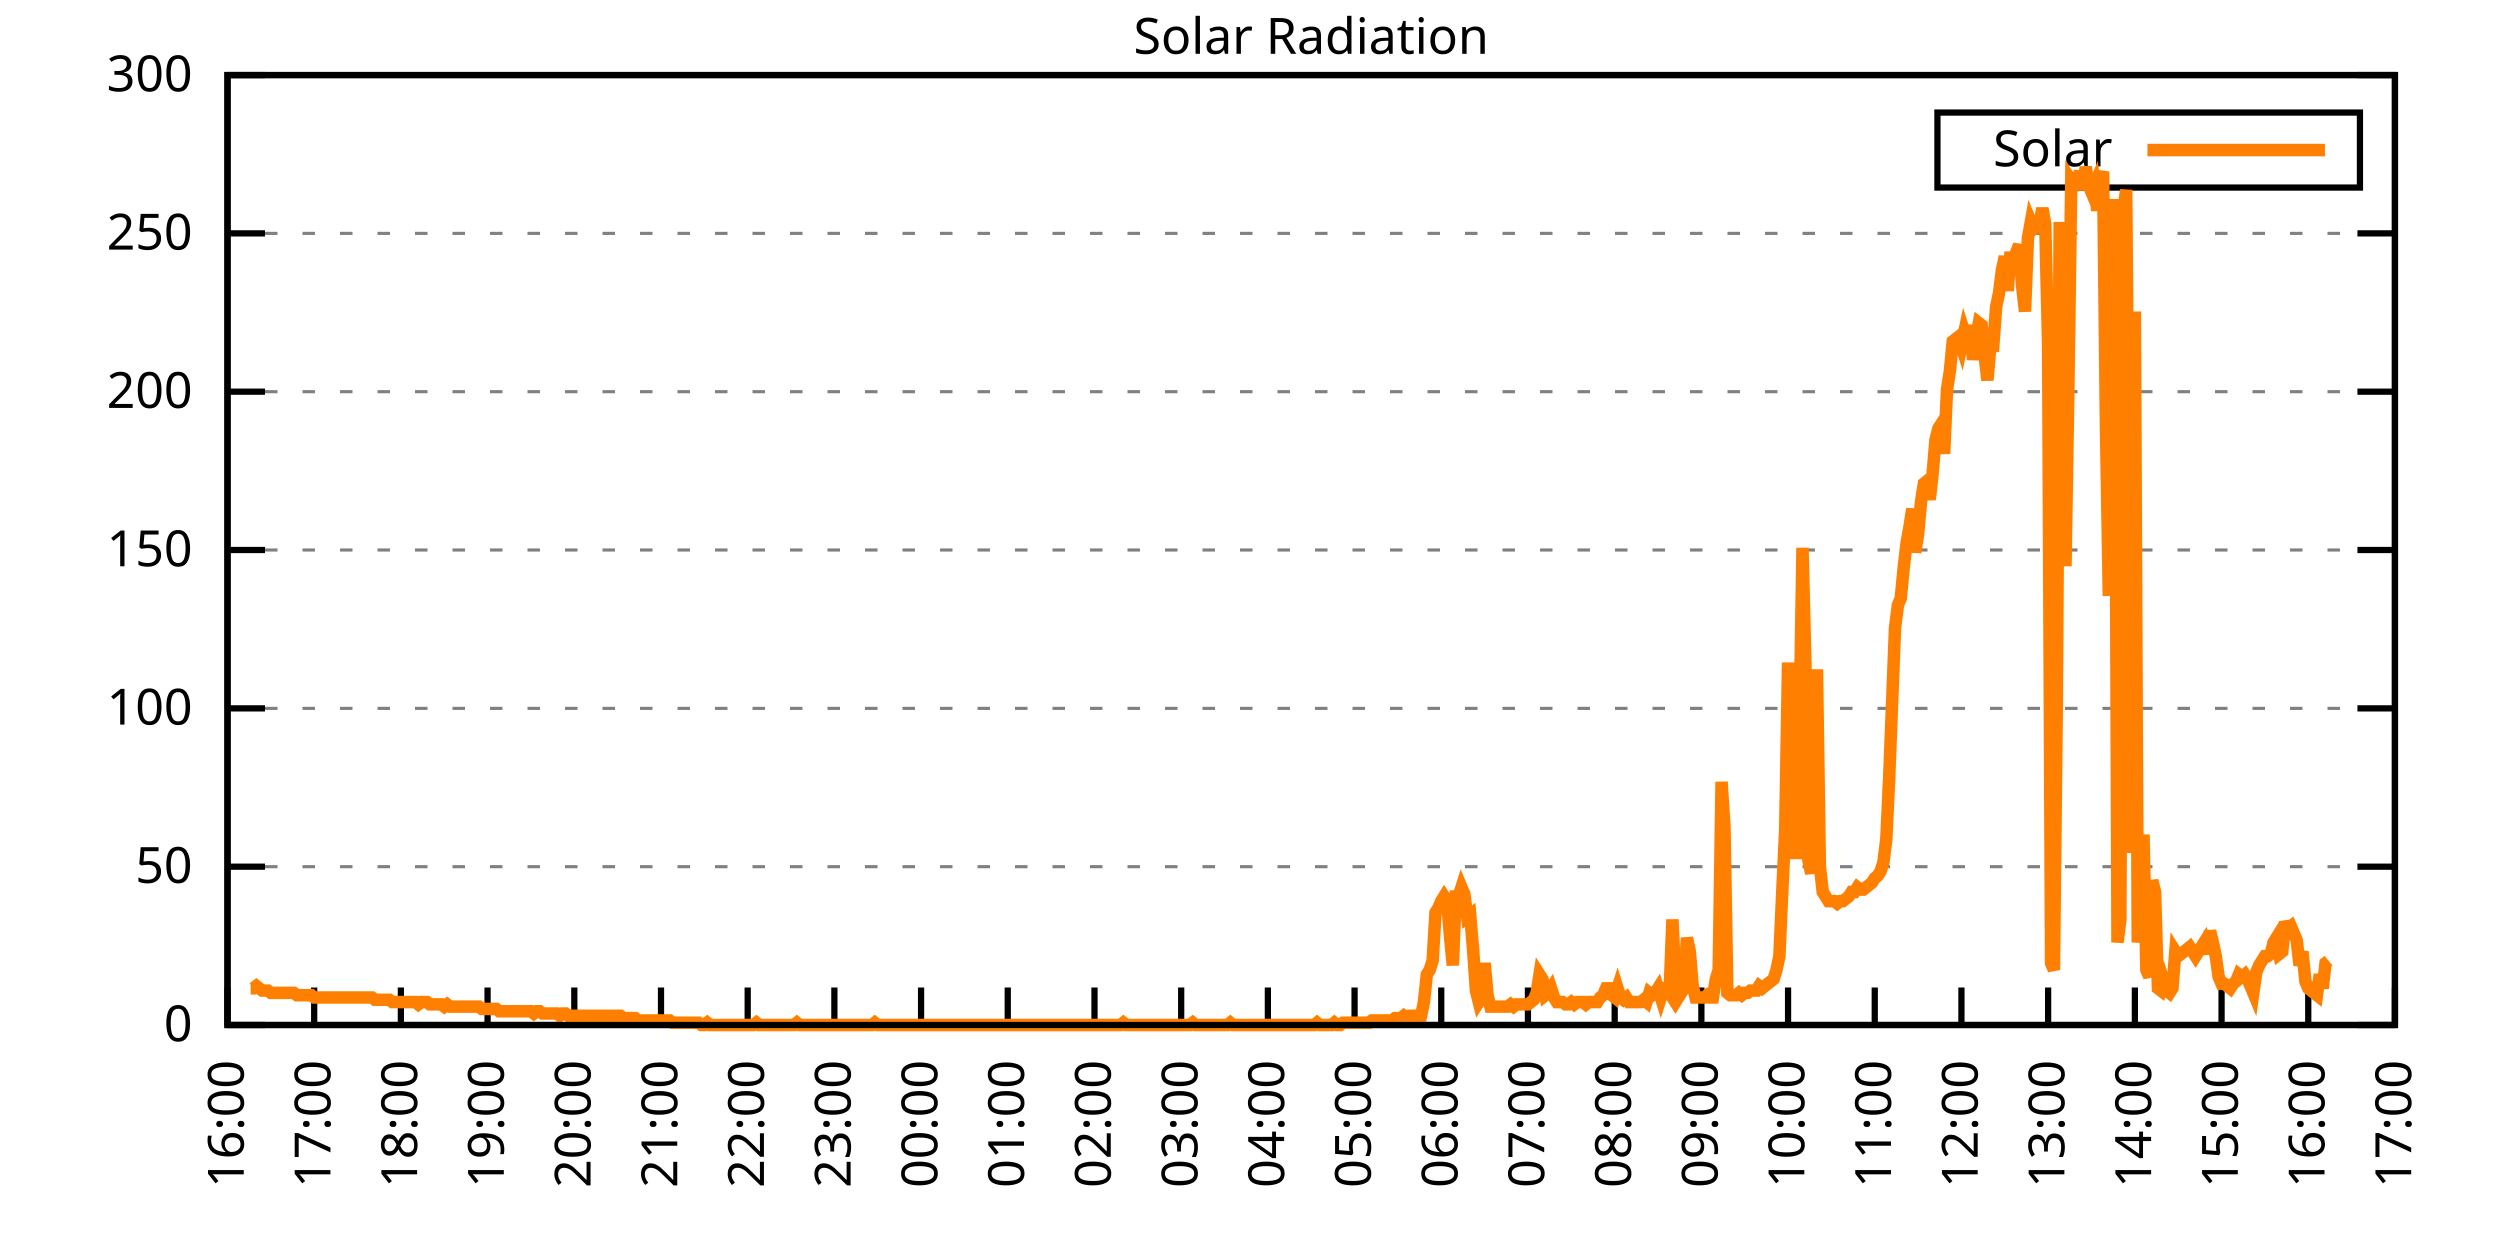
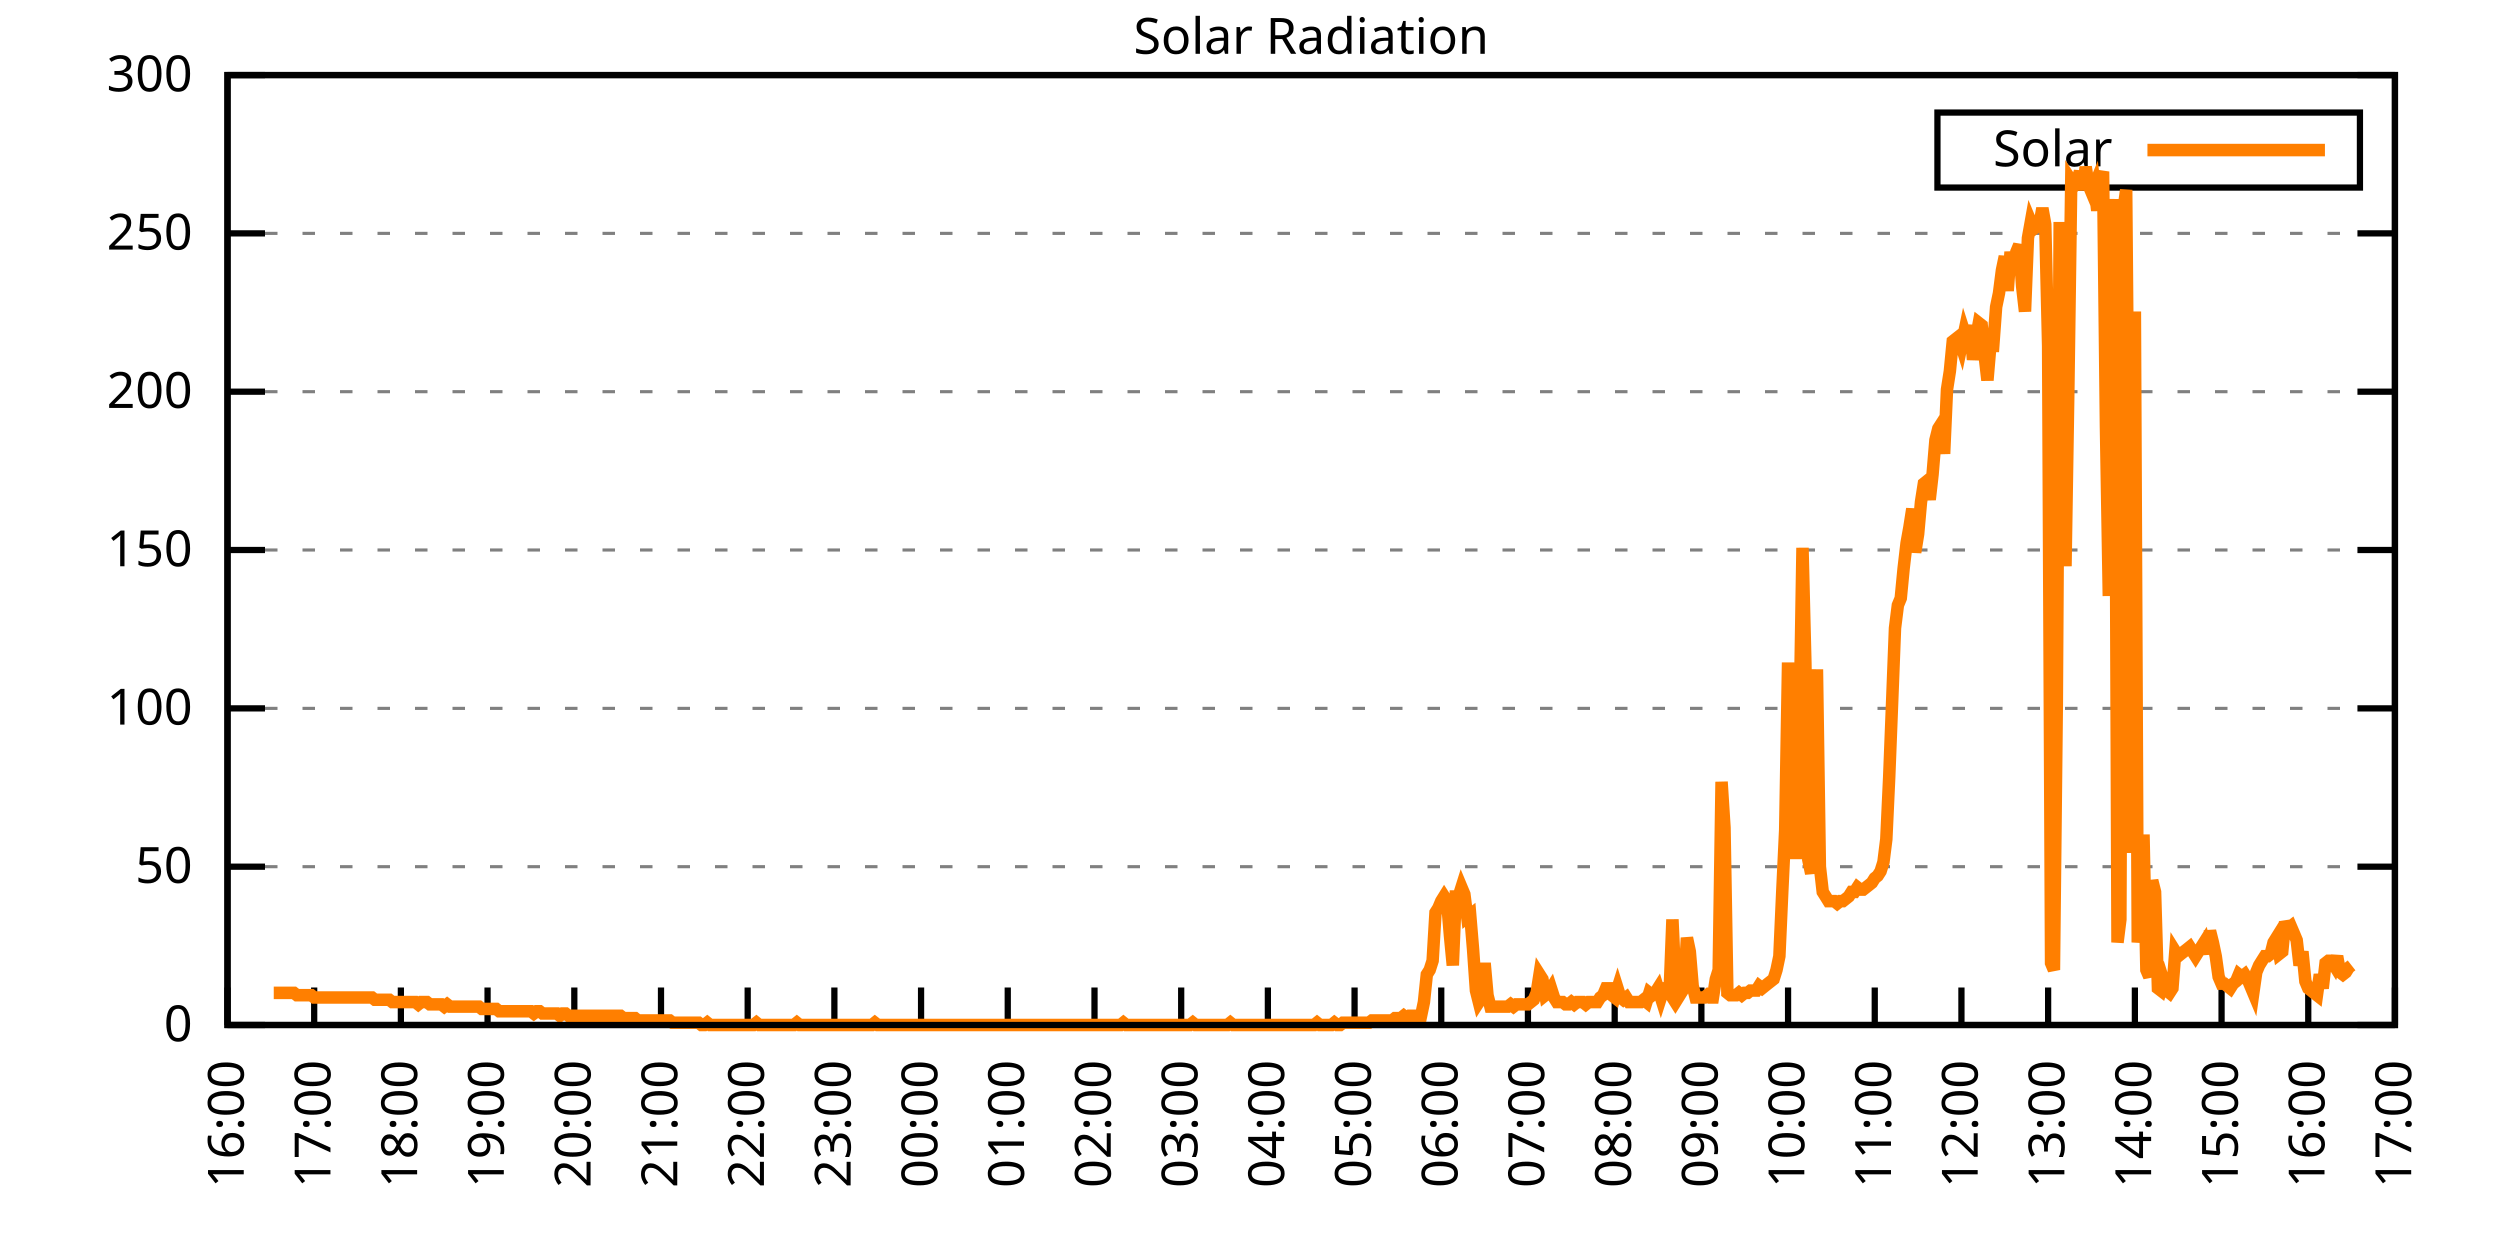
<svg xmlns="http://www.w3.org/2000/svg" xmlns:xlink="http://www.w3.org/1999/xlink" width="400" height="200" viewBox="0 0 400 200">
  <g id="gnuplot_canvas">
    <rect x="0" y="0" width="400" height="200" fill="none" />
    <defs>
      <circle id="gpDot" r="0.5" stroke-width="0.5" stroke="currentColor" />
      <path id="gpPt0" stroke-width="0.333" stroke="currentColor" d="M-1,0 h2 M0,-1 v2" />
      <path id="gpPt1" stroke-width="0.333" stroke="currentColor" d="M-1,-1 L1,1 M1,-1 L-1,1" />
      <path id="gpPt2" stroke-width="0.333" stroke="currentColor" d="M-1,0 L1,0 M0,-1 L0,1 M-1,-1 L1,1 M-1,1 L1,-1" />
      <rect id="gpPt3" stroke-width="0.333" stroke="currentColor" x="-1" y="-1" width="2" height="2" />
      <rect id="gpPt4" stroke-width="0.333" stroke="currentColor" fill="currentColor" x="-1" y="-1" width="2" height="2" />
      <circle id="gpPt5" stroke-width="0.333" stroke="currentColor" cx="0" cy="0" r="1" />
      <use xlink:href="#gpPt5" id="gpPt6" fill="currentColor" stroke="none" />
      <path id="gpPt7" stroke-width="0.333" stroke="currentColor" d="M0,-1.33 L-1.33,0.67 L1.33,0.67 z" />
      <use xlink:href="#gpPt7" id="gpPt8" fill="currentColor" stroke="none" />
      <use xlink:href="#gpPt7" id="gpPt9" stroke="currentColor" transform="rotate(180)" />
      <use xlink:href="#gpPt9" id="gpPt10" fill="currentColor" stroke="none" />
      <use xlink:href="#gpPt3" id="gpPt11" stroke="currentColor" transform="rotate(45)" />
      <use xlink:href="#gpPt11" id="gpPt12" fill="currentColor" stroke="none" />
      <path id="gpPt13" stroke-width="0.333" stroke="currentColor" d="M0,1.330 L1.265,0.411 L0.782,-1.067 L-0.782,-1.076 L-1.265,0.411 z" />
      <use xlink:href="#gpPt13" id="gpPt14" fill="currentColor" stroke="none" />
      <filter id="textbox" filterUnits="objectBoundingBox" x="0" y="0" height="1" width="1">
        <feFlood flood-color="white" flood-opacity="1" result="bgnd" />
        <feComposite in="SourceGraphic" in2="bgnd" operator="atop" />
      </filter>
      <filter id="greybox" filterUnits="objectBoundingBox" x="0" y="0" height="1" width="1">
        <feFlood flood-color="lightgrey" flood-opacity="1" result="grey" />
        <feComposite in="SourceGraphic" in2="grey" operator="atop" />
      </filter>
    </defs>
    <g fill="none" color="white" stroke="currentColor" stroke-width="1.00" stroke-linecap="butt" stroke-linejoin="miter">
</g>
    <g fill="none" color="black" stroke="currentColor" stroke-width="1.00" stroke-linecap="butt" stroke-linejoin="miter">
      <g stroke="none" shape-rendering="crispEdges">
        <polygon fill="rgb(255, 255, 255)" points="36.40,164.00 383.18,164.00 383.18,12.02 36.40,12.02 " />
      </g>
    </g>
    <g fill="none" color="black" stroke="currentColor" stroke-width="1.00" stroke-linecap="butt" stroke-linejoin="miter">
</g>
    <g fill="none" color="black" stroke="black" stroke-width="0.50" stroke-linecap="butt" stroke-linejoin="miter">
</g>
    <g fill="none" color="gray" stroke="currentColor" stroke-width="0.50" stroke-linecap="butt" stroke-linejoin="miter">
      <path stroke="gray" stroke-dasharray="2,4" class="gridline" d="M36.40,164.00 L383.19,164.00  " />
    </g>
    <g fill="none" color="gray" stroke="gray" stroke-width="1.00" stroke-linecap="butt" stroke-linejoin="miter">
</g>
    <g fill="none" color="black" stroke="currentColor" stroke-width="1.00" stroke-linecap="butt" stroke-linejoin="miter">
      <path stroke="black" d="M36.40,164.00 L42.40,164.00 M383.19,164.00 L377.19,164.00  " />
      <g transform="translate(30.80,166.60)" stroke="none" fill="black" font-family="Sans" font-size="8.00" text-anchor="end">
        <text>
          <tspan font-family="Sans"> 0</tspan>
        </text>
      </g>
    </g>
    <g fill="none" color="black" stroke="currentColor" stroke-width="1.00" stroke-linecap="butt" stroke-linejoin="miter">
</g>
    <g fill="none" color="black" stroke="black" stroke-width="0.50" stroke-linecap="butt" stroke-linejoin="miter">
</g>
    <g fill="none" color="gray" stroke="currentColor" stroke-width="0.50" stroke-linecap="butt" stroke-linejoin="miter">
      <path stroke="gray" stroke-dasharray="2,4" class="gridline" d="M36.40,138.67 L383.19,138.67  " />
    </g>
    <g fill="none" color="gray" stroke="gray" stroke-width="1.00" stroke-linecap="butt" stroke-linejoin="miter">
</g>
    <g fill="none" color="black" stroke="currentColor" stroke-width="1.00" stroke-linecap="butt" stroke-linejoin="miter">
      <path stroke="black" d="M36.40,138.67 L42.40,138.67 M383.19,138.67 L377.19,138.67  " />
      <g transform="translate(30.80,141.27)" stroke="none" fill="black" font-family="Sans" font-size="8.00" text-anchor="end">
        <text>
          <tspan font-family="Sans"> 50</tspan>
        </text>
      </g>
    </g>
    <g fill="none" color="black" stroke="currentColor" stroke-width="1.00" stroke-linecap="butt" stroke-linejoin="miter">
</g>
    <g fill="none" color="black" stroke="black" stroke-width="0.50" stroke-linecap="butt" stroke-linejoin="miter">
</g>
    <g fill="none" color="gray" stroke="currentColor" stroke-width="0.50" stroke-linecap="butt" stroke-linejoin="miter">
      <path stroke="gray" stroke-dasharray="2,4" class="gridline" d="M36.40,113.34 L383.19,113.34  " />
    </g>
    <g fill="none" color="gray" stroke="gray" stroke-width="1.00" stroke-linecap="butt" stroke-linejoin="miter">
</g>
    <g fill="none" color="black" stroke="currentColor" stroke-width="1.00" stroke-linecap="butt" stroke-linejoin="miter">
      <path stroke="black" d="M36.40,113.34 L42.40,113.34 M383.19,113.34 L377.19,113.34  " />
      <g transform="translate(30.80,115.94)" stroke="none" fill="black" font-family="Sans" font-size="8.00" text-anchor="end">
        <text>
          <tspan font-family="Sans"> 100</tspan>
        </text>
      </g>
    </g>
    <g fill="none" color="black" stroke="currentColor" stroke-width="1.00" stroke-linecap="butt" stroke-linejoin="miter">
</g>
    <g fill="none" color="black" stroke="black" stroke-width="0.50" stroke-linecap="butt" stroke-linejoin="miter">
</g>
    <g fill="none" color="gray" stroke="currentColor" stroke-width="0.50" stroke-linecap="butt" stroke-linejoin="miter">
      <path stroke="gray" stroke-dasharray="2,4" class="gridline" d="M36.40,88.00 L383.19,88.00  " />
    </g>
    <g fill="none" color="gray" stroke="gray" stroke-width="1.00" stroke-linecap="butt" stroke-linejoin="miter">
</g>
    <g fill="none" color="black" stroke="currentColor" stroke-width="1.00" stroke-linecap="butt" stroke-linejoin="miter">
      <path stroke="black" d="M36.40,88.00 L42.40,88.00 M383.19,88.00 L377.19,88.00  " />
      <g transform="translate(30.80,90.60)" stroke="none" fill="black" font-family="Sans" font-size="8.00" text-anchor="end">
        <text>
          <tspan font-family="Sans"> 150</tspan>
        </text>
      </g>
    </g>
    <g fill="none" color="black" stroke="currentColor" stroke-width="1.00" stroke-linecap="butt" stroke-linejoin="miter">
</g>
    <g fill="none" color="black" stroke="black" stroke-width="0.50" stroke-linecap="butt" stroke-linejoin="miter">
</g>
    <g fill="none" color="gray" stroke="currentColor" stroke-width="0.50" stroke-linecap="butt" stroke-linejoin="miter">
      <path stroke="gray" stroke-dasharray="2,4" class="gridline" d="M36.40,62.67 L383.19,62.67  " />
    </g>
    <g fill="none" color="gray" stroke="gray" stroke-width="1.00" stroke-linecap="butt" stroke-linejoin="miter">
</g>
    <g fill="none" color="black" stroke="currentColor" stroke-width="1.00" stroke-linecap="butt" stroke-linejoin="miter">
      <path stroke="black" d="M36.40,62.67 L42.40,62.67 M383.19,62.67 L377.19,62.67  " />
      <g transform="translate(30.80,65.27)" stroke="none" fill="black" font-family="Sans" font-size="8.00" text-anchor="end">
        <text>
          <tspan font-family="Sans"> 200</tspan>
        </text>
      </g>
    </g>
    <g fill="none" color="black" stroke="currentColor" stroke-width="1.00" stroke-linecap="butt" stroke-linejoin="miter">
</g>
    <g fill="none" color="black" stroke="black" stroke-width="0.50" stroke-linecap="butt" stroke-linejoin="miter">
</g>
    <g fill="none" color="gray" stroke="currentColor" stroke-width="0.50" stroke-linecap="butt" stroke-linejoin="miter">
      <path stroke="gray" stroke-dasharray="2,4" class="gridline" d="M36.40,37.34 L383.19,37.34  " />
    </g>
    <g fill="none" color="gray" stroke="gray" stroke-width="1.00" stroke-linecap="butt" stroke-linejoin="miter">
</g>
    <g fill="none" color="black" stroke="currentColor" stroke-width="1.00" stroke-linecap="butt" stroke-linejoin="miter">
      <path stroke="black" d="M36.40,37.34 L42.40,37.34 M383.19,37.34 L377.19,37.34  " />
      <g transform="translate(30.80,39.94)" stroke="none" fill="black" font-family="Sans" font-size="8.00" text-anchor="end">
        <text>
          <tspan font-family="Sans"> 250</tspan>
        </text>
      </g>
    </g>
    <g fill="none" color="black" stroke="currentColor" stroke-width="1.00" stroke-linecap="butt" stroke-linejoin="miter">
</g>
    <g fill="none" color="black" stroke="black" stroke-width="0.50" stroke-linecap="butt" stroke-linejoin="miter">
</g>
    <g fill="none" color="gray" stroke="currentColor" stroke-width="0.50" stroke-linecap="butt" stroke-linejoin="miter">
      <path stroke="gray" stroke-dasharray="2,4" class="gridline" d="M36.40,12.01 L383.19,12.01  " />
    </g>
    <g fill="none" color="gray" stroke="gray" stroke-width="1.00" stroke-linecap="butt" stroke-linejoin="miter">
</g>
    <g fill="none" color="black" stroke="currentColor" stroke-width="1.00" stroke-linecap="butt" stroke-linejoin="miter">
      <path stroke="black" d="M36.40,12.01 L42.40,12.01 M383.19,12.01 L377.19,12.01  " />
      <g transform="translate(30.80,14.61)" stroke="none" fill="black" font-family="Sans" font-size="8.00" text-anchor="end">
        <text>
          <tspan font-family="Sans"> 300</tspan>
        </text>
      </g>
    </g>
    <g fill="none" color="black" stroke="currentColor" stroke-width="1.00" stroke-linecap="butt" stroke-linejoin="miter">
      <path stroke="black" d="M36.40,164.00 L36.40,158.00  " />
      <g transform="translate(39.00,169.60) rotate(270.00)" stroke="none" fill="black" font-family="Sans" font-size="8.00" text-anchor="end">
        <text>
          <tspan font-family="Sans">16:00</tspan>
        </text>
      </g>
    </g>
    <g fill="none" color="black" stroke="currentColor" stroke-width="1.00" stroke-linecap="butt" stroke-linejoin="miter">
      <path stroke="black" d="M50.27,164.00 L50.27,158.00  " />
      <g transform="translate(52.87,169.60) rotate(270.00)" stroke="none" fill="black" font-family="Sans" font-size="8.00" text-anchor="end">
        <text>
          <tspan font-family="Sans">17:00</tspan>
        </text>
      </g>
    </g>
    <g fill="none" color="black" stroke="currentColor" stroke-width="1.00" stroke-linecap="butt" stroke-linejoin="miter">
      <path stroke="black" d="M64.14,164.00 L64.14,158.00  " />
      <g transform="translate(66.74,169.60) rotate(270.00)" stroke="none" fill="black" font-family="Sans" font-size="8.00" text-anchor="end">
        <text>
          <tspan font-family="Sans">18:00</tspan>
        </text>
      </g>
    </g>
    <g fill="none" color="black" stroke="currentColor" stroke-width="1.00" stroke-linecap="butt" stroke-linejoin="miter">
      <path stroke="black" d="M78.01,164.00 L78.01,158.00  " />
      <g transform="translate(80.61,169.60) rotate(270.00)" stroke="none" fill="black" font-family="Sans" font-size="8.00" text-anchor="end">
        <text>
          <tspan font-family="Sans">19:00</tspan>
        </text>
      </g>
    </g>
    <g fill="none" color="black" stroke="currentColor" stroke-width="1.00" stroke-linecap="butt" stroke-linejoin="miter">
      <path stroke="black" d="M91.89,164.00 L91.89,158.00  " />
      <g transform="translate(94.49,169.60) rotate(270.00)" stroke="none" fill="black" font-family="Sans" font-size="8.00" text-anchor="end">
        <text>
          <tspan font-family="Sans">20:00</tspan>
        </text>
      </g>
    </g>
    <g fill="none" color="black" stroke="currentColor" stroke-width="1.00" stroke-linecap="butt" stroke-linejoin="miter">
      <path stroke="black" d="M105.76,164.00 L105.76,158.00  " />
      <g transform="translate(108.36,169.60) rotate(270.00)" stroke="none" fill="black" font-family="Sans" font-size="8.00" text-anchor="end">
        <text>
          <tspan font-family="Sans">21:00</tspan>
        </text>
      </g>
    </g>
    <g fill="none" color="black" stroke="currentColor" stroke-width="1.00" stroke-linecap="butt" stroke-linejoin="miter">
      <path stroke="black" d="M119.63,164.00 L119.63,158.00  " />
      <g transform="translate(122.23,169.60) rotate(270.00)" stroke="none" fill="black" font-family="Sans" font-size="8.00" text-anchor="end">
        <text>
          <tspan font-family="Sans">22:00</tspan>
        </text>
      </g>
    </g>
    <g fill="none" color="black" stroke="currentColor" stroke-width="1.00" stroke-linecap="butt" stroke-linejoin="miter">
      <path stroke="black" d="M133.50,164.00 L133.50,158.00  " />
      <g transform="translate(136.10,169.60) rotate(270.00)" stroke="none" fill="black" font-family="Sans" font-size="8.00" text-anchor="end">
        <text>
          <tspan font-family="Sans">23:00</tspan>
        </text>
      </g>
    </g>
    <g fill="none" color="black" stroke="currentColor" stroke-width="1.00" stroke-linecap="butt" stroke-linejoin="miter">
      <path stroke="black" d="M147.37,164.00 L147.37,158.00  " />
      <g transform="translate(149.97,169.60) rotate(270.00)" stroke="none" fill="black" font-family="Sans" font-size="8.00" text-anchor="end">
        <text>
          <tspan font-family="Sans">00:00</tspan>
        </text>
      </g>
    </g>
    <g fill="none" color="black" stroke="currentColor" stroke-width="1.00" stroke-linecap="butt" stroke-linejoin="miter">
      <path stroke="black" d="M161.24,164.00 L161.24,158.00  " />
      <g transform="translate(163.84,169.60) rotate(270.00)" stroke="none" fill="black" font-family="Sans" font-size="8.00" text-anchor="end">
        <text>
          <tspan font-family="Sans">01:00</tspan>
        </text>
      </g>
    </g>
    <g fill="none" color="black" stroke="currentColor" stroke-width="1.00" stroke-linecap="butt" stroke-linejoin="miter">
      <path stroke="black" d="M175.12,164.00 L175.12,158.00  " />
      <g transform="translate(177.72,169.60) rotate(270.00)" stroke="none" fill="black" font-family="Sans" font-size="8.00" text-anchor="end">
        <text>
          <tspan font-family="Sans">02:00</tspan>
        </text>
      </g>
    </g>
    <g fill="none" color="black" stroke="currentColor" stroke-width="1.00" stroke-linecap="butt" stroke-linejoin="miter">
      <path stroke="black" d="M188.99,164.00 L188.99,158.00  " />
      <g transform="translate(191.59,169.60) rotate(270.00)" stroke="none" fill="black" font-family="Sans" font-size="8.00" text-anchor="end">
        <text>
          <tspan font-family="Sans">03:00</tspan>
        </text>
      </g>
    </g>
    <g fill="none" color="black" stroke="currentColor" stroke-width="1.00" stroke-linecap="butt" stroke-linejoin="miter">
      <path stroke="black" d="M202.86,164.00 L202.86,158.00  " />
      <g transform="translate(205.46,169.60) rotate(270.00)" stroke="none" fill="black" font-family="Sans" font-size="8.00" text-anchor="end">
        <text>
          <tspan font-family="Sans">04:00</tspan>
        </text>
      </g>
    </g>
    <g fill="none" color="black" stroke="currentColor" stroke-width="1.00" stroke-linecap="butt" stroke-linejoin="miter">
      <path stroke="black" d="M216.73,164.00 L216.73,158.00  " />
      <g transform="translate(219.33,169.60) rotate(270.00)" stroke="none" fill="black" font-family="Sans" font-size="8.00" text-anchor="end">
        <text>
          <tspan font-family="Sans">05:00</tspan>
        </text>
      </g>
    </g>
    <g fill="none" color="black" stroke="currentColor" stroke-width="1.00" stroke-linecap="butt" stroke-linejoin="miter">
      <path stroke="black" d="M230.60,164.00 L230.60,158.00  " />
      <g transform="translate(233.20,169.60) rotate(270.00)" stroke="none" fill="black" font-family="Sans" font-size="8.00" text-anchor="end">
        <text>
          <tspan font-family="Sans">06:00</tspan>
        </text>
      </g>
    </g>
    <g fill="none" color="black" stroke="currentColor" stroke-width="1.00" stroke-linecap="butt" stroke-linejoin="miter">
      <path stroke="black" d="M244.47,164.00 L244.47,158.00  " />
      <g transform="translate(247.07,169.60) rotate(270.00)" stroke="none" fill="black" font-family="Sans" font-size="8.00" text-anchor="end">
        <text>
          <tspan font-family="Sans">07:00</tspan>
        </text>
      </g>
    </g>
    <g fill="none" color="black" stroke="currentColor" stroke-width="1.00" stroke-linecap="butt" stroke-linejoin="miter">
      <path stroke="black" d="M258.35,164.00 L258.35,158.00  " />
      <g transform="translate(260.95,169.60) rotate(270.00)" stroke="none" fill="black" font-family="Sans" font-size="8.00" text-anchor="end">
        <text>
          <tspan font-family="Sans">08:00</tspan>
        </text>
      </g>
    </g>
    <g fill="none" color="black" stroke="currentColor" stroke-width="1.00" stroke-linecap="butt" stroke-linejoin="miter">
      <path stroke="black" d="M272.22,164.00 L272.22,158.00  " />
      <g transform="translate(274.82,169.60) rotate(270.00)" stroke="none" fill="black" font-family="Sans" font-size="8.00" text-anchor="end">
        <text>
          <tspan font-family="Sans">09:00</tspan>
        </text>
      </g>
    </g>
    <g fill="none" color="black" stroke="currentColor" stroke-width="1.00" stroke-linecap="butt" stroke-linejoin="miter">
      <path stroke="black" d="M286.09,164.00 L286.09,158.00  " />
      <g transform="translate(288.69,169.60) rotate(270.00)" stroke="none" fill="black" font-family="Sans" font-size="8.00" text-anchor="end">
        <text>
          <tspan font-family="Sans">10:00</tspan>
        </text>
      </g>
    </g>
    <g fill="none" color="black" stroke="currentColor" stroke-width="1.00" stroke-linecap="butt" stroke-linejoin="miter">
      <path stroke="black" d="M299.96,164.00 L299.96,158.00  " />
      <g transform="translate(302.56,169.60) rotate(270.00)" stroke="none" fill="black" font-family="Sans" font-size="8.00" text-anchor="end">
        <text>
          <tspan font-family="Sans">11:00</tspan>
        </text>
      </g>
    </g>
    <g fill="none" color="black" stroke="currentColor" stroke-width="1.00" stroke-linecap="butt" stroke-linejoin="miter">
      <path stroke="black" d="M313.83,164.00 L313.83,158.00  " />
      <g transform="translate(316.43,169.60) rotate(270.00)" stroke="none" fill="black" font-family="Sans" font-size="8.00" text-anchor="end">
        <text>
          <tspan font-family="Sans">12:00</tspan>
        </text>
      </g>
    </g>
    <g fill="none" color="black" stroke="currentColor" stroke-width="1.00" stroke-linecap="butt" stroke-linejoin="miter">
      <path stroke="black" d="M327.70,164.00 L327.70,158.00  " />
      <g transform="translate(330.30,169.60) rotate(270.00)" stroke="none" fill="black" font-family="Sans" font-size="8.00" text-anchor="end">
        <text>
          <tspan font-family="Sans">13:00</tspan>
        </text>
      </g>
    </g>
    <g fill="none" color="black" stroke="currentColor" stroke-width="1.00" stroke-linecap="butt" stroke-linejoin="miter">
      <path stroke="black" d="M341.58,164.00 L341.58,158.00  " />
      <g transform="translate(344.18,169.60) rotate(270.00)" stroke="none" fill="black" font-family="Sans" font-size="8.00" text-anchor="end">
        <text>
          <tspan font-family="Sans">14:00</tspan>
        </text>
      </g>
    </g>
    <g fill="none" color="black" stroke="currentColor" stroke-width="1.00" stroke-linecap="butt" stroke-linejoin="miter">
      <path stroke="black" d="M355.45,164.00 L355.45,158.00  " />
      <g transform="translate(358.05,169.60) rotate(270.00)" stroke="none" fill="black" font-family="Sans" font-size="8.00" text-anchor="end">
        <text>
          <tspan font-family="Sans">15:00</tspan>
        </text>
      </g>
    </g>
    <g fill="none" color="black" stroke="currentColor" stroke-width="1.00" stroke-linecap="butt" stroke-linejoin="miter">
      <path stroke="black" d="M369.32,164.00 L369.32,158.00  " />
      <g transform="translate(371.92,169.60) rotate(270.00)" stroke="none" fill="black" font-family="Sans" font-size="8.00" text-anchor="end">
        <text>
          <tspan font-family="Sans">16:00</tspan>
        </text>
      </g>
    </g>
    <g fill="none" color="black" stroke="currentColor" stroke-width="1.00" stroke-linecap="butt" stroke-linejoin="miter">
      <path stroke="black" d="M383.19,164.00 L383.19,158.00  " />
      <g transform="translate(385.79,169.60) rotate(270.00)" stroke="none" fill="black" font-family="Sans" font-size="8.00" text-anchor="end">
        <text>
          <tspan font-family="Sans">17:00</tspan>
        </text>
      </g>
    </g>
    <g fill="none" color="black" stroke="currentColor" stroke-width="1.00" stroke-linecap="butt" stroke-linejoin="miter">
</g>
    <g fill="none" color="black" stroke="currentColor" stroke-width="1.00" stroke-linecap="butt" stroke-linejoin="miter">
      <path stroke="black" d="M36.40,12.01 L36.40,164.00 L383.19,164.00 L383.19,12.01 L36.40,12.01 Z  " />
    </g>
    <g fill="none" color="black" stroke="currentColor" stroke-width="1.00" stroke-linecap="butt" stroke-linejoin="miter">
</g>
    <g fill="none" color="black" stroke="currentColor" stroke-width="1.00" stroke-linecap="butt" stroke-linejoin="miter">
      <path stroke="black" d="M309.99,30.01 L309.99,18.01 L377.59,18.01 L377.59,30.01 L309.99,30.01 Z  " />
    </g>
    <g id="Solar_Radiation_plot_1">
      <g fill="none" color="white" stroke="black" stroke-width="2.00" stroke-linecap="butt" stroke-linejoin="miter">
</g>
      <g fill="none" color="black" stroke="currentColor" stroke-width="2.00" stroke-linecap="butt" stroke-linejoin="miter">
        <g transform="translate(337.99,26.61)" stroke="none" fill="black" font-family="Sans" font-size="8.00" text-anchor="end">
          <text>
            <tspan font-family="Sans">Solar</tspan>
          </text>
        </g>
      </g>
      <g fill="none" color="black" stroke="currentColor" stroke-width="2.00" stroke-linecap="butt" stroke-linejoin="miter">
-         <path stroke="rgb(255, 127,   0)" d="M343.59,24.01 L371.99,24.01 M40.10,158.13 L40.56,158.13 L41.02,157.76 L41.49,158.13 L41.95,158.49 L42.41,158.49   L42.87,158.49 L43.34,158.86 L43.80,158.86 L44.26,158.86 L44.72,158.86 L45.19,158.86 L45.65,158.86 L46.11,158.86   L46.57,158.86 L47.03,158.86 L47.50,159.23 L47.96,159.23 L48.42,159.23 L48.88,159.23 L49.35,159.23 L49.81,159.23   L50.27,159.60 L50.73,159.60 L51.20,159.60 L51.66,159.60 L52.12,159.60 L52.58,159.60 L53.05,159.60 L53.51,159.60   L53.97,159.60 L54.43,159.60 L54.90,159.60 L55.36,159.60 L55.82,159.60 L56.28,159.60 L56.75,159.60 L57.21,159.60   L57.67,159.60 L58.13,159.60 L58.59,159.60 L59.06,159.60 L59.52,159.60 L59.98,159.96 L60.44,159.96 L60.91,159.96   L61.37,159.96 L61.83,159.96 L62.29,159.96 L62.76,160.33 L63.22,160.33 L63.68,160.33 L64.14,160.33 L64.61,160.33   L65.07,160.33 L65.53,160.33 L65.99,160.33 L66.46,160.33 L66.92,160.70 L67.38,160.33 L67.84,160.33 L68.30,160.33   L68.77,160.70 L69.23,160.70 L69.69,160.70 L70.15,160.70 L70.62,160.70 L71.08,161.06 L71.54,160.70 L72.00,161.06   L72.47,161.06 L72.93,161.06 L73.39,161.06 L73.85,161.06 L74.32,161.06 L74.78,161.06 L75.24,161.06 L75.70,161.06   L76.17,161.06 L76.63,161.06 L77.09,161.43 L77.55,161.43 L78.01,161.43 L78.48,161.43 L78.94,161.43 L79.40,161.43   L79.86,161.80 L80.33,161.80 L80.79,161.80 L81.25,161.80 L81.71,161.80 L82.18,161.80 L82.64,161.80 L83.10,161.80   L83.56,161.80 L84.03,161.80 L84.49,161.80 L84.95,161.80 L85.41,162.16 L85.88,161.80 L86.34,161.80 L86.80,162.16   L87.26,162.16 L87.72,162.16 L88.19,162.16 L88.65,162.16 L89.11,162.16 L89.57,162.53 L90.04,162.16 L90.50,162.16   L90.96,162.53 L91.42,162.53 L91.89,162.53 L92.35,162.53 L92.81,162.53 L93.27,162.53 L93.74,162.53 L94.20,162.53   L94.66,162.53 L95.12,162.53 L95.59,162.53 L96.05,162.53 L96.51,162.53 L96.97,162.53 L97.44,162.53 L97.90,162.53   L98.36,162.53 L98.82,162.53 L99.28,162.53 L99.75,162.90 L100.21,162.90 L100.67,162.90 L101.13,162.90 L101.60,162.90   L102.06,163.27 L102.52,163.27 L102.98,163.27 L103.45,163.27 L103.91,163.27 L104.37,163.27 L104.83,163.27 L105.30,163.27   L105.76,163.27 L106.22,163.27 L106.68,163.27 L107.15,163.27 L107.61,163.63 L108.07,163.63 L108.53,163.63 L108.99,163.63   L109.46,163.63 L109.92,163.63 L110.38,163.63 L110.84,163.63 L111.31,163.63 L111.77,163.63 L112.23,164.00 L112.69,164.00   L113.16,163.63 L113.62,164.00 L114.08,164.00 L114.54,164.00 L115.01,164.00 L115.47,164.00 L115.93,164.00 L116.39,164.00   L116.86,164.00 L117.32,164.00 L117.78,164.00 L118.24,164.00 L118.70,164.00 L119.17,164.00 L119.63,164.00 L120.09,164.00   L120.55,164.00 L121.02,163.63 L121.48,164.00 L121.94,164.00 L122.40,164.00 L122.87,164.00 L123.33,164.00 L123.79,164.00   L124.25,164.00 L124.72,164.00 L125.18,164.00 L125.64,164.00 L126.10,164.00 L126.57,164.00 L127.03,164.00 L127.49,163.63   L127.95,164.00 L128.41,164.00 L128.88,164.00 L129.34,164.00 L129.80,164.00 L130.26,164.00 L130.73,164.00 L131.19,164.00   L131.65,164.00 L132.11,164.00 L132.58,164.00 L133.04,164.00 L133.50,164.00 L133.96,164.00 L134.43,164.00 L134.89,164.00   L135.35,164.00 L135.81,164.00 L136.28,164.00 L136.74,164.00 L137.20,164.00 L137.66,164.00 L138.13,164.00 L138.59,164.00   L139.05,164.00 L139.51,164.00 L139.97,163.63 L140.44,164.00 L140.90,164.00 L141.36,164.00 L141.82,164.00 L142.29,164.00   L142.75,164.00 L143.21,164.00 L143.67,164.00 L144.14,164.00 L144.60,164.00 L145.06,164.00 L145.52,164.00 L145.99,164.00   L146.45,164.00 L146.91,164.00 L147.37,164.00 L147.84,164.00 L148.30,164.00 L148.76,164.00 L149.22,164.00 L149.68,164.00   L150.15,164.00 L150.61,164.00 L151.07,164.00 L151.53,164.00 L152.00,164.00 L152.46,164.00 L152.92,164.00 L153.38,164.00   L153.85,164.00 L154.31,164.00 L154.77,164.00 L155.23,164.00 L155.70,164.00 L156.16,164.00 L156.62,164.00 L157.08,164.00   L157.55,164.00 L158.01,164.00 L158.47,164.00 L158.93,164.00 L159.39,164.00 L159.86,164.00 L160.32,164.00 L160.78,164.00   L161.24,164.00 L161.71,164.00 L162.17,164.00 L162.63,164.00 L163.09,164.00 L163.56,164.00 L164.02,164.00 L164.48,164.00   L164.94,164.00 L165.41,164.00 L165.87,164.00 L166.33,164.00 L166.79,164.00 L167.26,164.00 L167.72,164.00 L168.18,164.00   L168.64,164.00 L169.10,164.00 L169.57,164.00 L170.03,164.00 L170.49,164.00 L170.95,164.00 L171.42,164.00 L171.88,164.00   L172.34,164.00 L172.80,164.00 L173.27,164.00 L173.73,164.00 L174.19,164.00 L174.65,164.00 L175.12,164.00 L175.58,164.00   L176.04,164.00 L176.50,164.00 L176.97,164.00 L177.43,164.00 L177.89,164.00 L178.35,164.00 L178.82,164.00 L179.28,164.00   L179.74,163.63 L180.20,164.00 L180.66,164.00 L181.13,164.00 L181.59,164.00 L182.05,164.00 L182.51,164.00 L182.98,164.00   L183.44,164.00 L183.90,164.00 L184.36,164.00 L184.83,164.00 L185.29,164.00 L185.75,164.00 L186.21,164.00 L186.68,164.00   L187.14,164.00 L187.60,164.00 L188.06,164.00 L188.53,164.00 L188.99,164.00 L189.45,164.00 L189.91,164.00 L190.37,164.00   L190.84,163.63 L191.30,164.00 L191.76,164.00 L192.22,164.00 L192.69,164.00 L193.15,164.00 L193.61,164.00 L194.07,164.00   L194.54,164.00 L195.00,164.00 L195.46,164.00 L195.92,164.00 L196.39,164.00 L196.85,163.63 L197.31,164.00 L197.77,164.00   L198.24,164.00 L198.70,164.00 L199.16,164.00 L199.62,164.00 L200.08,164.00 L200.55,164.00 L201.01,164.00 L201.47,164.00   L201.93,164.00 L202.40,164.00 L202.86,164.00 L203.32,164.00 L203.78,164.00 L204.25,164.00 L204.71,164.00 L205.17,164.00   L205.63,164.00 L206.10,164.00 L206.56,164.00 L207.02,164.00 L207.48,164.00 L207.95,164.00 L208.41,164.00 L208.87,164.00   L209.33,164.00 L209.80,164.00 L210.26,164.00 L210.72,163.63 L211.18,164.00 L211.64,164.00 L212.11,164.00 L212.57,164.00   L213.03,164.00 L213.49,163.63 L213.96,164.00 L214.42,164.00 L214.88,163.63 L215.34,163.63 L215.81,163.63 L216.27,163.63   L216.73,163.63 L217.19,163.63 L217.66,163.63 L218.12,163.63 L218.58,163.63 L219.04,163.63 L219.51,163.27 L219.97,163.27   L220.43,163.27 L220.89,163.27 L221.35,163.27 L221.82,163.27 L222.28,163.27 L222.74,163.27 L223.20,162.90 L223.67,162.90   L224.13,162.90 L224.59,162.53 L225.05,162.90 L225.52,162.53 L225.98,162.53 L226.44,162.53 L226.90,162.53 L227.37,162.53   L227.83,160.33 L228.29,155.92 L228.75,155.19 L229.22,153.72 L229.68,146.01 L230.14,145.28 L230.60,144.18 L231.06,143.44   L231.53,144.18 L231.99,149.68 L232.45,154.46 L232.91,143.44 L233.38,143.44 L233.84,141.98 L234.30,143.08 L234.76,146.75   L235.23,146.38 L235.69,151.89 L236.15,158.49 L236.61,160.33 L237.08,159.60 L237.54,154.09 L238.00,159.23 L238.46,161.06   L238.93,161.06 L239.39,161.06 L239.85,161.06 L240.31,161.06 L240.77,161.06 L241.24,161.06 L241.70,160.70 L242.16,161.06   L242.62,160.70 L243.09,160.70 L243.55,160.70 L244.01,160.70 L244.47,160.70 L244.94,160.33 L245.40,159.96 L245.86,158.86   L246.32,155.92 L246.79,156.66 L247.25,159.23 L247.71,158.86 L248.17,158.13 L248.64,159.60 L249.10,160.33 L249.56,160.33   L250.02,160.33 L250.49,160.70 L250.95,160.70 L251.41,160.33 L251.87,160.70 L252.33,160.33 L252.80,160.33 L253.26,160.33   L253.72,160.70 L254.18,160.33 L254.65,160.33 L255.11,160.33 L255.57,160.33 L256.03,159.60 L256.50,159.23 L256.96,158.13   L257.42,158.13 L257.88,159.23 L258.35,159.60 L258.81,158.13 L259.27,159.60 L259.73,159.96 L260.20,159.60 L260.66,160.33   L261.12,160.33 L261.58,160.33 L262.04,160.33 L262.51,160.33 L262.97,159.96 L263.43,160.33 L263.89,158.86 L264.36,159.23   L264.82,158.86 L265.28,158.13 L265.74,159.60 L266.21,158.13 L266.67,158.13 L267.13,158.86 L267.59,147.11 L268.06,157.39   L268.52,159.60 L268.98,158.86 L269.44,158.13 L269.91,150.05 L270.37,152.25 L270.83,157.76 L271.29,159.60 L271.75,159.60   L272.22,159.60 L272.68,159.60 L273.14,159.23 L273.60,159.60 L274.07,159.60 L274.53,156.66 L274.99,155.19 L275.45,125.09   L275.92,132.43 L276.38,158.86 L276.84,159.23 L277.30,159.23 L277.77,159.23 L278.23,158.86 L278.69,159.23 L279.15,158.86   L279.62,158.86 L280.08,158.49 L280.54,158.49 L281.00,158.49 L281.46,157.76 L281.93,158.13 L282.39,157.76 L282.85,157.39   L283.31,157.03 L283.78,156.66 L284.24,155.19 L284.70,152.99 L285.16,142.71 L285.63,132.80 L286.09,106.00 L286.55,128.76   L287.01,136.47 L287.48,136.47 L287.94,115.55 L288.40,87.65 L288.86,106.00 L289.33,137.57 L289.79,139.77 L290.25,123.62   L290.71,107.10 L291.18,138.67 L291.64,142.71 L292.10,143.44 L292.56,144.18 L293.02,144.18 L293.49,144.18 L293.95,144.55   L294.41,144.18 L294.87,144.18 L295.34,143.81 L295.80,143.44 L296.26,142.71 L296.72,142.71 L297.19,141.98 L297.65,142.34   L298.11,142.34 L298.57,141.98 L299.04,141.61 L299.50,141.24 L299.96,140.51 L300.42,140.14 L300.89,139.41 L301.35,137.94   L301.81,134.27 L302.27,124.36 L302.73,112.61 L303.20,100.50 L303.66,96.83 L304.12,95.72 L304.58,90.95 L305.05,86.91   L305.51,84.34 L305.97,81.41 L306.43,88.38 L306.90,85.45 L307.36,80.31 L307.82,77.37 L308.28,77.00 L308.75,79.94   L309.21,75.90 L309.67,70.40 L310.13,68.56 L310.60,67.83 L311.06,72.60 L311.52,62.32 L311.98,59.38 L312.44,54.61   L312.91,54.24 L313.37,53.88 L313.83,55.35 L314.29,53.14 L314.76,54.61 L315.22,52.04 L315.68,57.55 L316.14,54.24   L316.61,51.68 L317.07,52.04 L317.53,56.81 L317.99,60.85 L318.46,55.35 L318.92,55.35 L319.38,49.11 L319.84,46.90   L320.31,43.23 L320.77,41.03 L321.23,46.54 L321.69,40.30 L322.15,43.97 L322.62,40.30 L323.08,39.19 L323.54,45.80   L324.00,49.84 L324.47,38.09 L324.93,35.52 L325.39,36.63 L325.85,36.26 L326.32,35.89 L326.78,33.32 L327.24,35.89   L327.70,55.35 L328.17,154.09 L328.63,155.19 L329.09,112.61 L329.55,35.52 L330.02,76.64 L330.48,90.59 L330.94,61.95   L331.40,28.92 L331.87,29.65 L332.33,28.92 L332.79,27.45 L333.25,30.38 L333.71,26.71 L334.18,29.65 L334.64,30.75   L335.10,29.65 L335.56,33.69 L336.03,28.92 L336.49,27.45 L336.95,68.19 L337.41,95.36 L337.88,49.47 L338.34,31.85   L338.80,150.79 L339.26,147.11 L339.73,33.69 L340.19,30.38 L340.65,84.34 L341.11,136.47 L341.58,49.84 L342.04,150.79   L342.50,147.11 L342.96,133.53 L343.42,155.19 L343.89,156.29 L344.35,140.87 L344.81,142.71 L345.27,158.13 L345.74,158.49   L346.20,157.03 L346.66,158.49 L347.12,158.86 L347.59,158.13 L348.05,152.25 L348.51,152.99 L348.97,152.62 L349.44,152.25   L349.90,151.89 L350.36,151.52 L350.82,152.25 L351.29,152.99 L351.75,152.25 L352.21,151.52 L352.67,150.79 L353.13,152.62   L353.60,148.95 L354.06,150.79 L354.52,152.99 L354.98,156.29 L355.45,157.39 L355.91,157.39 L356.37,157.76 L356.83,158.13   L357.30,157.39 L357.76,157.03 L358.22,155.92 L358.68,156.29 L359.15,155.92 L359.61,156.66 L360.07,157.76 L360.53,158.86   L361.00,155.56 L361.46,154.46 L361.92,153.72 L362.38,152.99 L362.84,152.99 L363.31,152.62 L363.77,150.79 L364.23,150.05   L364.69,152.62 L365.16,152.25 L365.62,147.48 L366.08,148.58 L366.54,148.22 L367.01,149.32 L367.47,150.42 L367.93,154.46   L368.39,152.25 L368.86,157.03 L369.32,158.13 L369.78,158.49 L370.24,158.86 L370.71,159.23 L371.17,155.92 L371.63,158.13   L372.09,154.09 L372.56,153.72  " />
+         <path stroke="rgb(255, 127,   0)" d="M343.59,24.01 L371.99,24.01 M43.80,158.86 L44.26,158.86 L44.72,158.86 L45.19,158.86 L45.65,158.86 L46.11,158.86   L46.57,158.86 L47.03,158.86 L47.50,159.23 L47.96,159.23 L48.42,159.23 L48.88,159.23 L49.35,159.23 L49.81,159.23   L50.27,159.60 L50.73,159.60 L51.20,159.60 L51.66,159.60 L52.12,159.60 L52.58,159.60 L53.05,159.60 L53.51,159.60   L53.97,159.60 L54.43,159.60 L54.90,159.60 L55.36,159.60 L55.82,159.60 L56.28,159.60 L56.75,159.60 L57.21,159.60   L57.67,159.60 L58.13,159.60 L58.59,159.60 L59.06,159.60 L59.52,159.60 L59.98,159.96 L60.44,159.96 L60.91,159.96   L61.37,159.96 L61.83,159.96 L62.29,159.96 L62.76,160.33 L63.22,160.33 L63.68,160.33 L64.14,160.33 L64.61,160.33   L65.07,160.33 L65.53,160.33 L65.99,160.33 L66.46,160.33 L66.92,160.70 L67.38,160.33 L67.84,160.33 L68.30,160.33   L68.77,160.70 L69.23,160.70 L69.69,160.70 L70.15,160.70 L70.62,160.70 L71.08,161.06 L71.54,160.70 L72.00,161.06   L72.47,161.06 L72.93,161.06 L73.39,161.06 L73.85,161.06 L74.32,161.06 L74.78,161.06 L75.24,161.06 L75.70,161.06   L76.17,161.06 L76.63,161.06 L77.09,161.43 L77.55,161.43 L78.01,161.43 L78.48,161.43 L78.94,161.43 L79.40,161.43   L79.86,161.80 L80.33,161.80 L80.79,161.80 L81.25,161.80 L81.71,161.80 L82.18,161.80 L82.64,161.80 L83.10,161.80   L83.56,161.80 L84.03,161.80 L84.49,161.80 L84.95,161.80 L85.41,162.16 L85.88,161.80 L86.34,161.80 L86.80,162.16   L87.26,162.16 L87.72,162.16 L88.19,162.16 L88.65,162.16 L89.11,162.16 L89.57,162.53 L90.04,162.16 L90.50,162.16   L90.96,162.53 L91.42,162.53 L91.89,162.53 L92.35,162.53 L92.81,162.53 L93.27,162.53 L93.74,162.53 L94.20,162.53   L94.66,162.53 L95.12,162.53 L95.59,162.53 L96.05,162.53 L96.51,162.53 L96.97,162.53 L97.44,162.53 L97.90,162.53   L98.36,162.53 L98.82,162.53 L99.28,162.53 L99.75,162.90 L100.21,162.90 L100.67,162.90 L101.13,162.90 L101.60,162.90   L102.06,163.27 L102.52,163.27 L102.98,163.27 L103.45,163.27 L103.91,163.27 L104.37,163.27 L104.83,163.27 L105.30,163.27   L105.76,163.27 L106.22,163.27 L106.68,163.27 L107.15,163.27 L107.61,163.63 L108.07,163.63 L108.53,163.63 L108.99,163.63   L109.46,163.63 L109.92,163.63 L110.38,163.63 L110.84,163.63 L111.31,163.63 L111.77,163.63 L112.23,164.00 L112.69,164.00   L113.16,163.63 L113.62,164.00 L114.08,164.00 L114.54,164.00 L115.01,164.00 L115.47,164.00 L115.93,164.00 L116.39,164.00   L116.86,164.00 L117.32,164.00 L117.78,164.00 L118.24,164.00 L118.70,164.00 L119.17,164.00 L119.63,164.00 L120.09,164.00   L120.55,164.00 L121.02,163.63 L121.48,164.00 L121.94,164.00 L122.40,164.00 L122.87,164.00 L123.33,164.00 L123.79,164.00   L124.25,164.00 L124.72,164.00 L125.18,164.00 L125.64,164.00 L126.10,164.00 L126.57,164.00 L127.03,164.00 L127.49,163.63   L127.95,164.00 L128.41,164.00 L128.88,164.00 L129.34,164.00 L129.80,164.00 L130.26,164.00 L130.73,164.00 L131.19,164.00   L131.65,164.00 L132.11,164.00 L132.58,164.00 L133.04,164.00 L133.50,164.00 L133.96,164.00 L134.43,164.00 L134.89,164.00   L135.35,164.00 L135.81,164.00 L136.28,164.00 L136.74,164.00 L137.20,164.00 L137.66,164.00 L138.13,164.00 L138.59,164.00   L139.05,164.00 L139.51,164.00 L139.97,163.63 L140.44,164.00 L140.90,164.00 L141.36,164.00 L141.82,164.00 L142.29,164.00   L142.75,164.00 L143.21,164.00 L143.67,164.00 L144.14,164.00 L144.60,164.00 L145.06,164.00 L145.52,164.00 L145.99,164.00   L146.45,164.00 L146.91,164.00 L147.37,164.00 L147.84,164.00 L148.30,164.00 L148.76,164.00 L149.22,164.00 L149.68,164.00   L150.15,164.00 L150.61,164.00 L151.07,164.00 L151.53,164.00 L152.00,164.00 L152.46,164.00 L152.92,164.00 L153.38,164.00   L153.85,164.00 L154.31,164.00 L154.77,164.00 L155.23,164.00 L155.70,164.00 L156.16,164.00 L156.62,164.00 L157.08,164.00   L157.55,164.00 L158.01,164.00 L158.47,164.00 L158.93,164.00 L159.39,164.00 L159.86,164.00 L160.32,164.00 L160.78,164.00   L161.24,164.00 L161.71,164.00 L162.17,164.00 L162.63,164.00 L163.09,164.00 L163.56,164.00 L164.02,164.00 L164.48,164.00   L164.94,164.00 L165.41,164.00 L165.87,164.00 L166.33,164.00 L166.79,164.00 L167.26,164.00 L167.72,164.00 L168.18,164.00   L168.64,164.00 L169.10,164.00 L169.57,164.00 L170.03,164.00 L170.49,164.00 L170.95,164.00 L171.42,164.00 L171.88,164.00   L172.34,164.00 L172.80,164.00 L173.27,164.00 L173.73,164.00 L174.19,164.00 L174.65,164.00 L175.12,164.00 L175.58,164.00   L176.04,164.00 L176.50,164.00 L176.97,164.00 L177.43,164.00 L177.89,164.00 L178.35,164.00 L178.82,164.00 L179.28,164.00   L179.74,163.63 L180.20,164.00 L180.66,164.00 L181.13,164.00 L181.59,164.00 L182.05,164.00 L182.51,164.00 L182.98,164.00   L183.44,164.00 L183.90,164.00 L184.36,164.00 L184.83,164.00 L185.29,164.00 L185.75,164.00 L186.21,164.00 L186.68,164.00   L187.14,164.00 L187.60,164.00 L188.06,164.00 L188.53,164.00 L188.99,164.00 L189.45,164.00 L189.91,164.00 L190.37,164.00   L190.84,163.63 L191.30,164.00 L191.76,164.00 L192.22,164.00 L192.69,164.00 L193.15,164.00 L193.61,164.00 L194.07,164.00   L194.54,164.00 L195.00,164.00 L195.46,164.00 L195.92,164.00 L196.39,164.00 L196.85,163.63 L197.31,164.00 L197.77,164.00   L198.24,164.00 L198.70,164.00 L199.16,164.00 L199.62,164.00 L200.08,164.00 L200.55,164.00 L201.01,164.00 L201.47,164.00   L201.93,164.00 L202.40,164.00 L202.86,164.00 L203.32,164.00 L203.78,164.00 L204.25,164.00 L204.71,164.00 L205.17,164.00   L205.63,164.00 L206.10,164.00 L206.56,164.00 L207.02,164.00 L207.48,164.00 L207.95,164.00 L208.41,164.00 L208.87,164.00   L209.33,164.00 L209.80,164.00 L210.26,164.00 L210.72,163.63 L211.18,164.00 L211.64,164.00 L212.11,164.00 L212.57,164.00   L213.03,164.00 L213.49,163.63 L213.96,164.00 L214.42,164.00 L214.88,163.63 L215.34,163.63 L215.81,163.63 L216.27,163.63   L216.73,163.63 L217.19,163.63 L217.66,163.63 L218.12,163.63 L218.58,163.63 L219.04,163.63 L219.51,163.27 L219.97,163.27   L220.43,163.27 L220.89,163.27 L221.35,163.27 L221.82,163.27 L222.28,163.27 L222.74,163.27 L223.20,162.90 L223.67,162.90   L224.13,162.90 L224.59,162.53 L225.05,162.90 L225.52,162.53 L225.98,162.53 L226.44,162.53 L226.90,162.53 L227.37,162.53   L227.83,160.33 L228.29,155.92 L228.75,155.19 L229.22,153.72 L229.68,146.01 L230.14,145.28 L230.60,144.18 L231.06,143.44   L231.53,144.18 L231.99,149.68 L232.45,154.46 L232.91,143.44 L233.38,143.44 L233.84,141.98 L234.30,143.08 L234.76,146.75   L235.23,146.38 L235.69,151.89 L236.15,158.49 L236.61,160.33 L237.08,159.60 L237.54,154.09 L238.00,159.23 L238.46,161.06   L238.93,161.06 L239.39,161.06 L239.85,161.06 L240.31,161.06 L240.77,161.06 L241.24,161.06 L241.70,160.70 L242.16,161.06   L242.62,160.70 L243.09,160.70 L243.55,160.70 L244.01,160.70 L244.47,160.70 L244.94,160.33 L245.40,159.96 L245.86,158.86   L246.32,155.92 L246.79,156.66 L247.25,159.23 L247.71,158.86 L248.17,158.13 L248.64,159.60 L249.10,160.33 L249.56,160.33   L250.02,160.33 L250.49,160.70 L250.95,160.70 L251.41,160.33 L251.87,160.70 L252.33,160.33 L252.80,160.33 L253.26,160.33   L253.72,160.70 L254.18,160.33 L254.65,160.33 L255.11,160.33 L255.57,160.33 L256.03,159.60 L256.50,159.23 L256.96,158.13   L257.42,158.13 L257.88,159.23 L258.35,159.60 L258.81,158.13 L259.27,159.60 L259.73,159.96 L260.20,159.60 L260.66,160.33   L261.12,160.33 L261.58,160.33 L262.04,160.33 L262.51,160.33 L262.97,159.96 L263.43,160.33 L263.89,158.86 L264.36,159.23   L264.82,158.86 L265.28,158.13 L265.74,159.60 L266.21,158.13 L266.67,158.13 L267.13,158.86 L267.59,147.11 L268.06,157.39   L268.52,159.60 L268.98,158.86 L269.44,158.13 L269.91,150.05 L270.37,152.25 L270.83,157.76 L271.29,159.60 L271.75,159.60   L272.22,159.60 L272.68,159.60 L273.14,159.23 L273.60,159.60 L274.07,159.60 L274.53,156.66 L274.99,155.19 L275.45,125.09   L275.92,132.43 L276.38,158.86 L276.84,159.23 L277.30,159.23 L277.77,159.23 L278.23,158.86 L278.69,159.23 L279.15,158.86   L279.62,158.86 L280.08,158.49 L280.54,158.49 L281.00,158.49 L281.46,157.76 L281.93,158.13 L282.39,157.76 L282.85,157.39   L283.31,157.03 L283.78,156.66 L284.24,155.19 L284.70,152.99 L285.16,142.71 L285.63,132.80 L286.09,106.00 L286.55,128.76   L287.01,136.47 L287.48,136.47 L287.94,115.55 L288.40,87.65 L288.86,106.00 L289.33,137.57 L289.79,139.77 L290.25,123.62   L290.71,107.10 L291.18,138.67 L291.64,142.71 L292.10,143.44 L292.56,144.18 L293.02,144.18 L293.49,144.18 L293.95,144.55   L294.41,144.18 L294.87,144.18 L295.34,143.81 L295.80,143.44 L296.26,142.71 L296.72,142.71 L297.19,141.98 L297.65,142.34   L298.11,142.34 L298.57,141.98 L299.04,141.61 L299.50,141.24 L299.96,140.51 L300.42,140.14 L300.89,139.41 L301.35,137.94   L301.81,134.27 L302.27,124.36 L302.73,112.61 L303.20,100.50 L303.66,96.83 L304.12,95.72 L304.58,90.95 L305.05,86.91   L305.51,84.34 L305.97,81.41 L306.43,88.38 L306.90,85.45 L307.36,80.31 L307.82,77.37 L308.28,77.00 L308.75,79.94   L309.21,75.90 L309.67,70.40 L310.13,68.56 L310.60,67.83 L311.06,72.60 L311.52,62.32 L311.98,59.38 L312.44,54.61   L312.91,54.24 L313.37,53.88 L313.83,55.35 L314.29,53.14 L314.76,54.61 L315.22,52.04 L315.68,57.55 L316.14,54.24   L316.61,51.68 L317.07,52.04 L317.53,56.81 L317.99,60.85 L318.46,55.35 L318.92,55.35 L319.38,49.11 L319.84,46.90   L320.31,43.23 L320.77,41.03 L321.23,46.54 L321.69,40.30 L322.15,43.97 L322.62,40.30 L323.08,39.19 L323.54,45.80   L324.00,49.84 L324.47,38.09 L324.93,35.52 L325.39,36.63 L325.85,36.26 L326.32,35.89 L326.78,33.32 L327.24,35.89   L327.70,55.35 L328.17,154.09 L328.63,155.19 L329.09,112.61 L329.55,35.52 L330.02,76.64 L330.48,90.59 L330.94,61.95   L331.40,28.92 L331.87,29.65 L332.33,28.92 L332.79,27.45 L333.25,30.38 L333.71,26.71 L334.18,29.65 L334.64,30.75   L335.10,29.65 L335.56,33.69 L336.03,28.92 L336.49,27.45 L336.95,68.19 L337.41,95.36 L337.88,49.47 L338.34,31.85   L338.80,150.79 L339.26,147.11 L339.73,33.69 L340.19,30.38 L340.65,84.34 L341.11,136.47 L341.58,49.84 L342.04,150.79   L342.50,147.11 L342.96,133.53 L343.42,155.19 L343.89,156.29 L344.35,140.87 L344.81,142.71 L345.27,158.13 L345.74,158.49   L346.20,157.03 L346.66,158.49 L347.12,158.86 L347.59,158.13 L348.05,152.25 L348.51,152.99 L348.97,152.62 L349.44,152.25   L349.90,151.89 L350.36,151.52 L350.82,152.25 L351.29,152.99 L351.75,152.25 L352.21,151.52 L352.67,150.79 L353.13,152.62   L353.60,148.95 L354.06,150.79 L354.52,152.99 L354.98,156.29 L355.45,157.39 L355.91,157.39 L356.37,157.76 L356.83,158.13   L357.30,157.39 L357.76,157.03 L358.22,155.92 L358.68,156.29 L359.15,155.92 L359.61,156.66 L360.07,157.76 L360.53,158.86   L361.00,155.56 L361.46,154.46 L361.92,153.72 L362.38,152.99 L362.84,152.99 L363.31,152.62 L363.77,150.79 L364.23,150.05   L364.69,152.62 L365.16,152.25 L365.62,147.48 L366.08,148.58 L366.54,148.22 L367.01,149.32 L367.47,150.42 L367.93,154.46   L368.39,152.25 L368.86,157.03 L369.32,158.13 L369.78,158.49 L370.24,158.86 L370.71,159.23 L371.17,155.92 L371.63,158.13   L372.09,154.09 L372.56,153.72 L373.02,153.72 L373.48,154.46 L373.94,152.99 L374.40,155.56 L374.87,155.92 L375.33,155.56   L375.79,154.82 L376.25,154.46  " />
      </g>
    </g>
    <g fill="none" color="black" stroke="currentColor" stroke-width="2.00" stroke-linecap="butt" stroke-linejoin="miter">
</g>
    <g fill="none" color="black" stroke="black" stroke-width="1.00" stroke-linecap="butt" stroke-linejoin="miter">
</g>
    <g fill="none" color="black" stroke="currentColor" stroke-width="1.00" stroke-linecap="butt" stroke-linejoin="miter">
      <path stroke="black" d="M36.40,12.01 L36.40,164.00 L383.19,164.00 L383.19,12.01 L36.40,12.01 Z  " />
      <g transform="translate(6.80,88.01) rotate(270.00)" stroke="none" fill="black" font-family="Sans" font-size="8.00" text-anchor="middle">
        <text />
      </g>
    </g>
    <g fill="none" color="black" stroke="currentColor" stroke-width="1.00" stroke-linecap="butt" stroke-linejoin="miter">
</g>
    <g fill="none" color="black" stroke="currentColor" stroke-width="1.00" stroke-linecap="butt" stroke-linejoin="miter">
      <g transform="translate(209.79,8.61)" stroke="none" fill="black" font-family="Sans" font-size="8.00" text-anchor="middle">
        <text>
          <tspan font-family="Sans">Solar Radiation</tspan>
        </text>
      </g>
    </g>
    <g fill="none" color="black" stroke="currentColor" stroke-width="1.00" stroke-linecap="butt" stroke-linejoin="miter">
</g>
  </g>
</svg>
